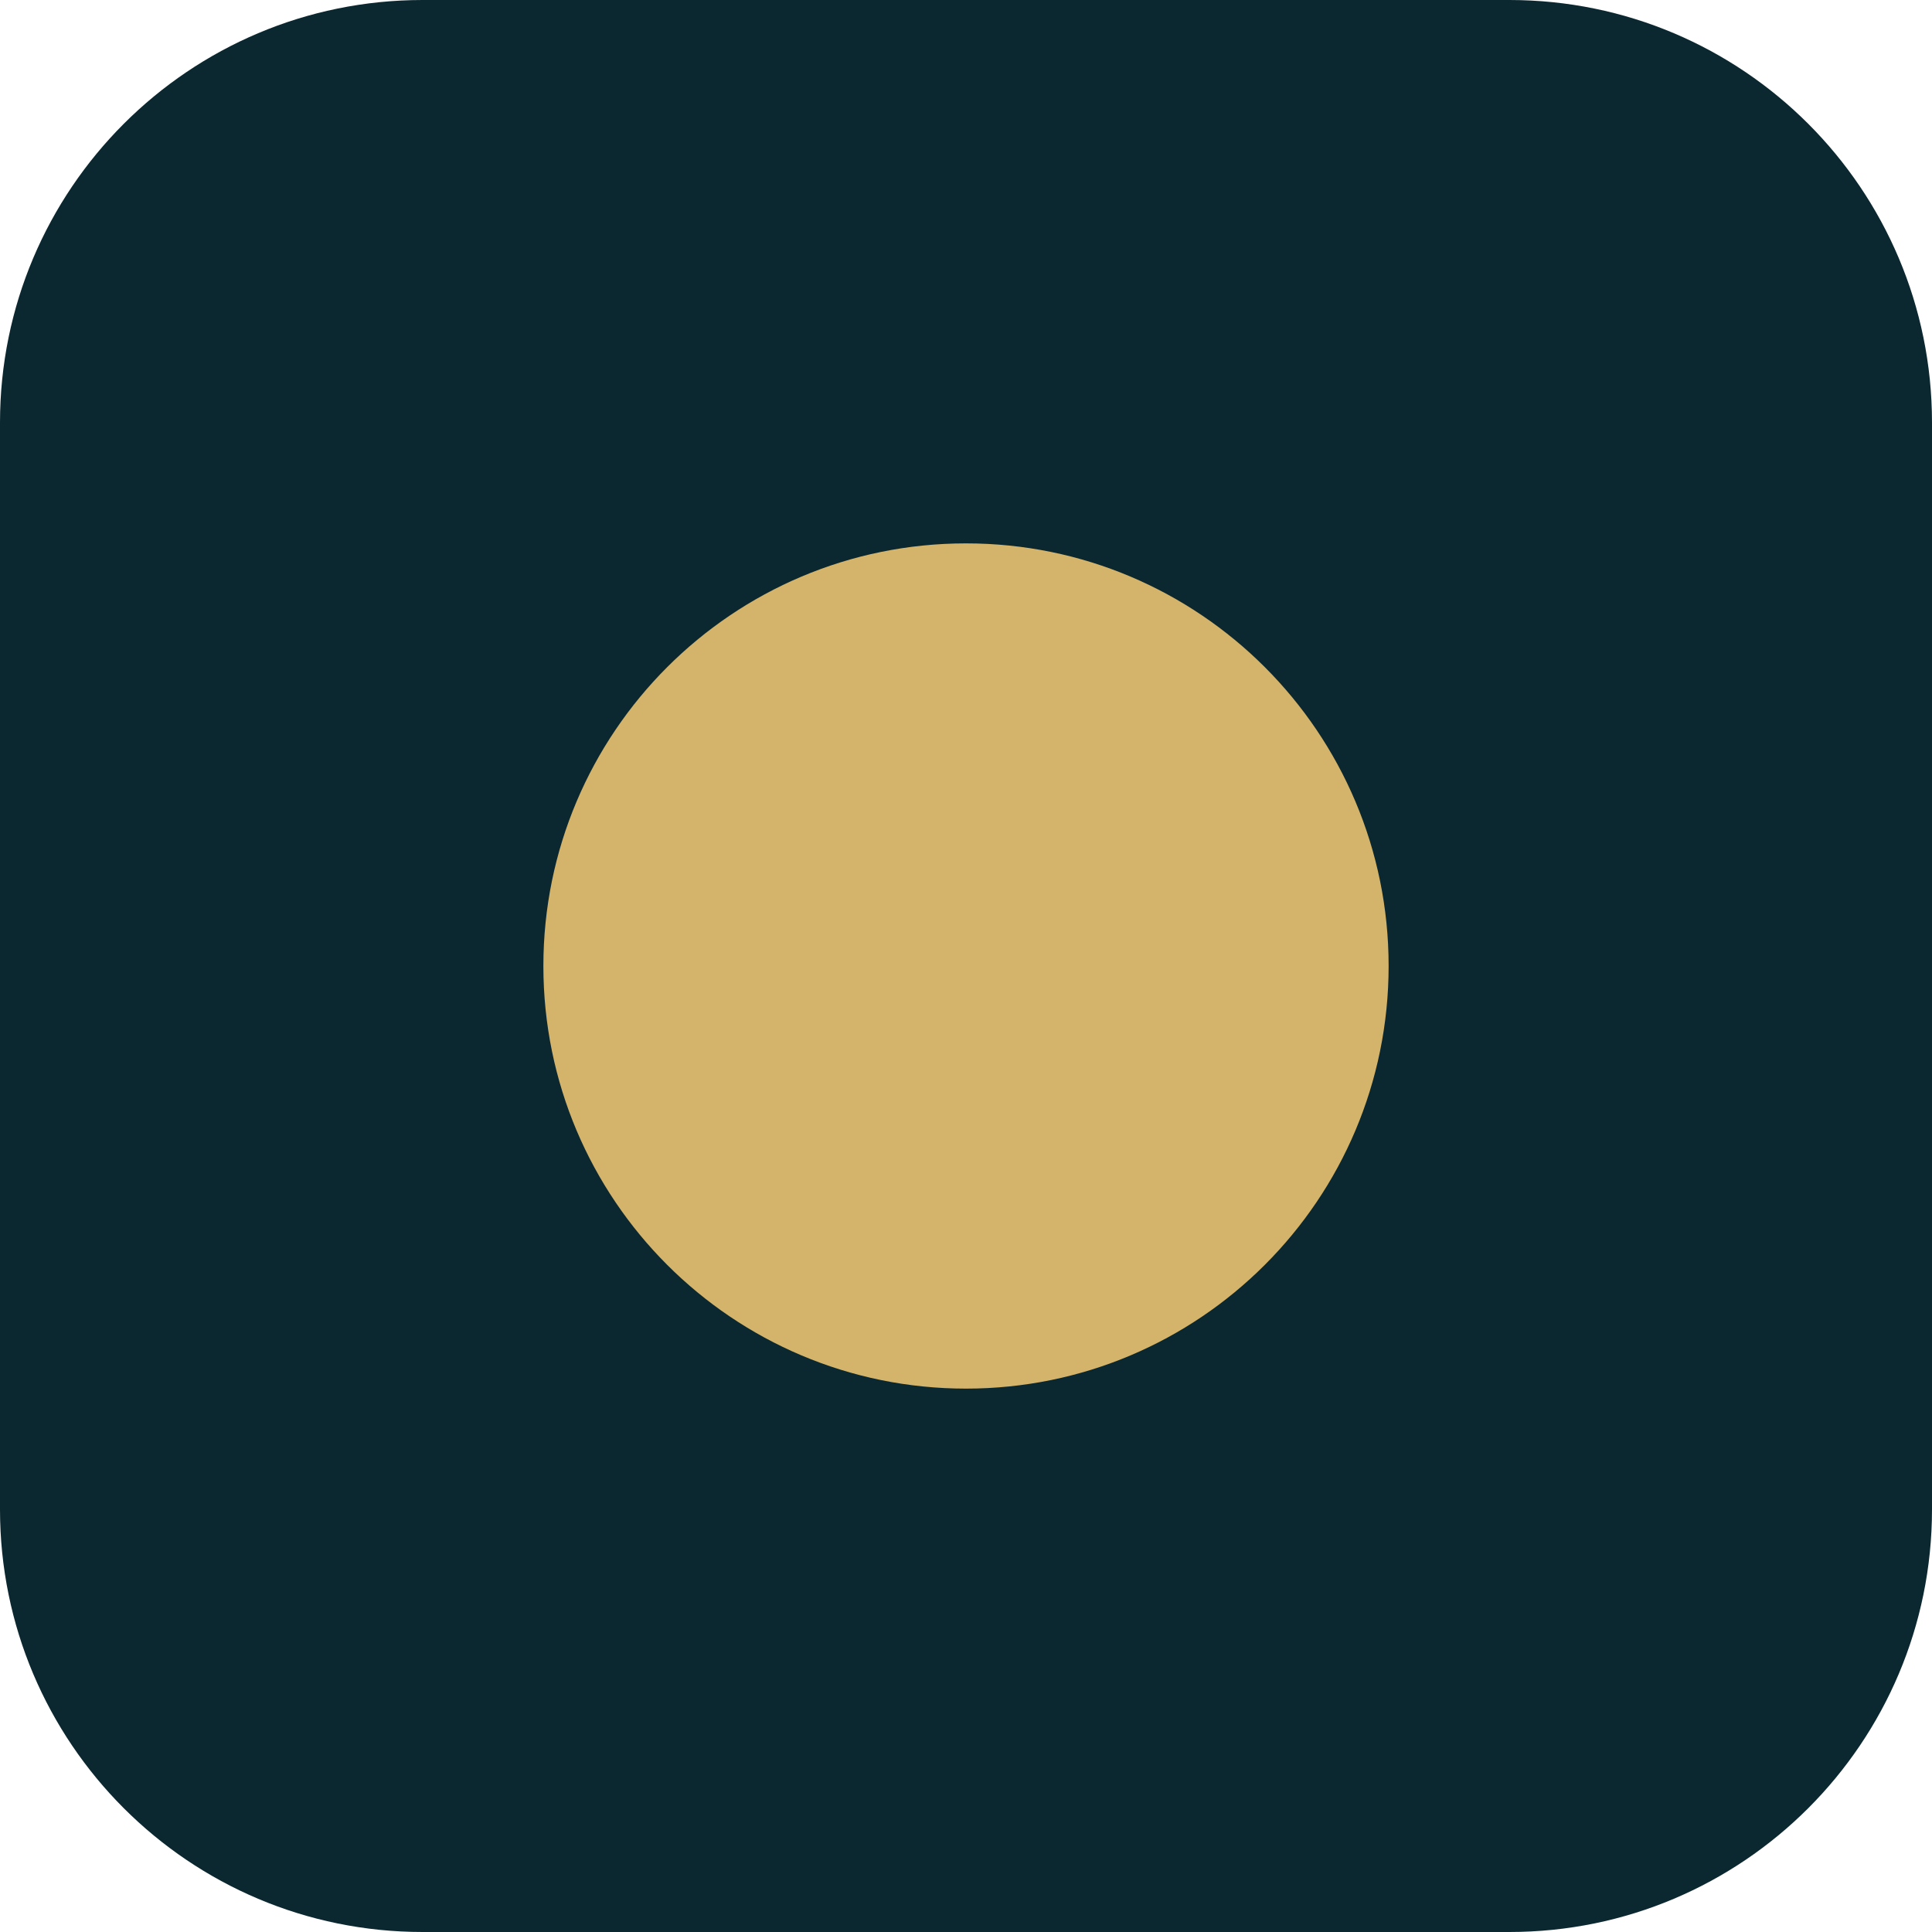
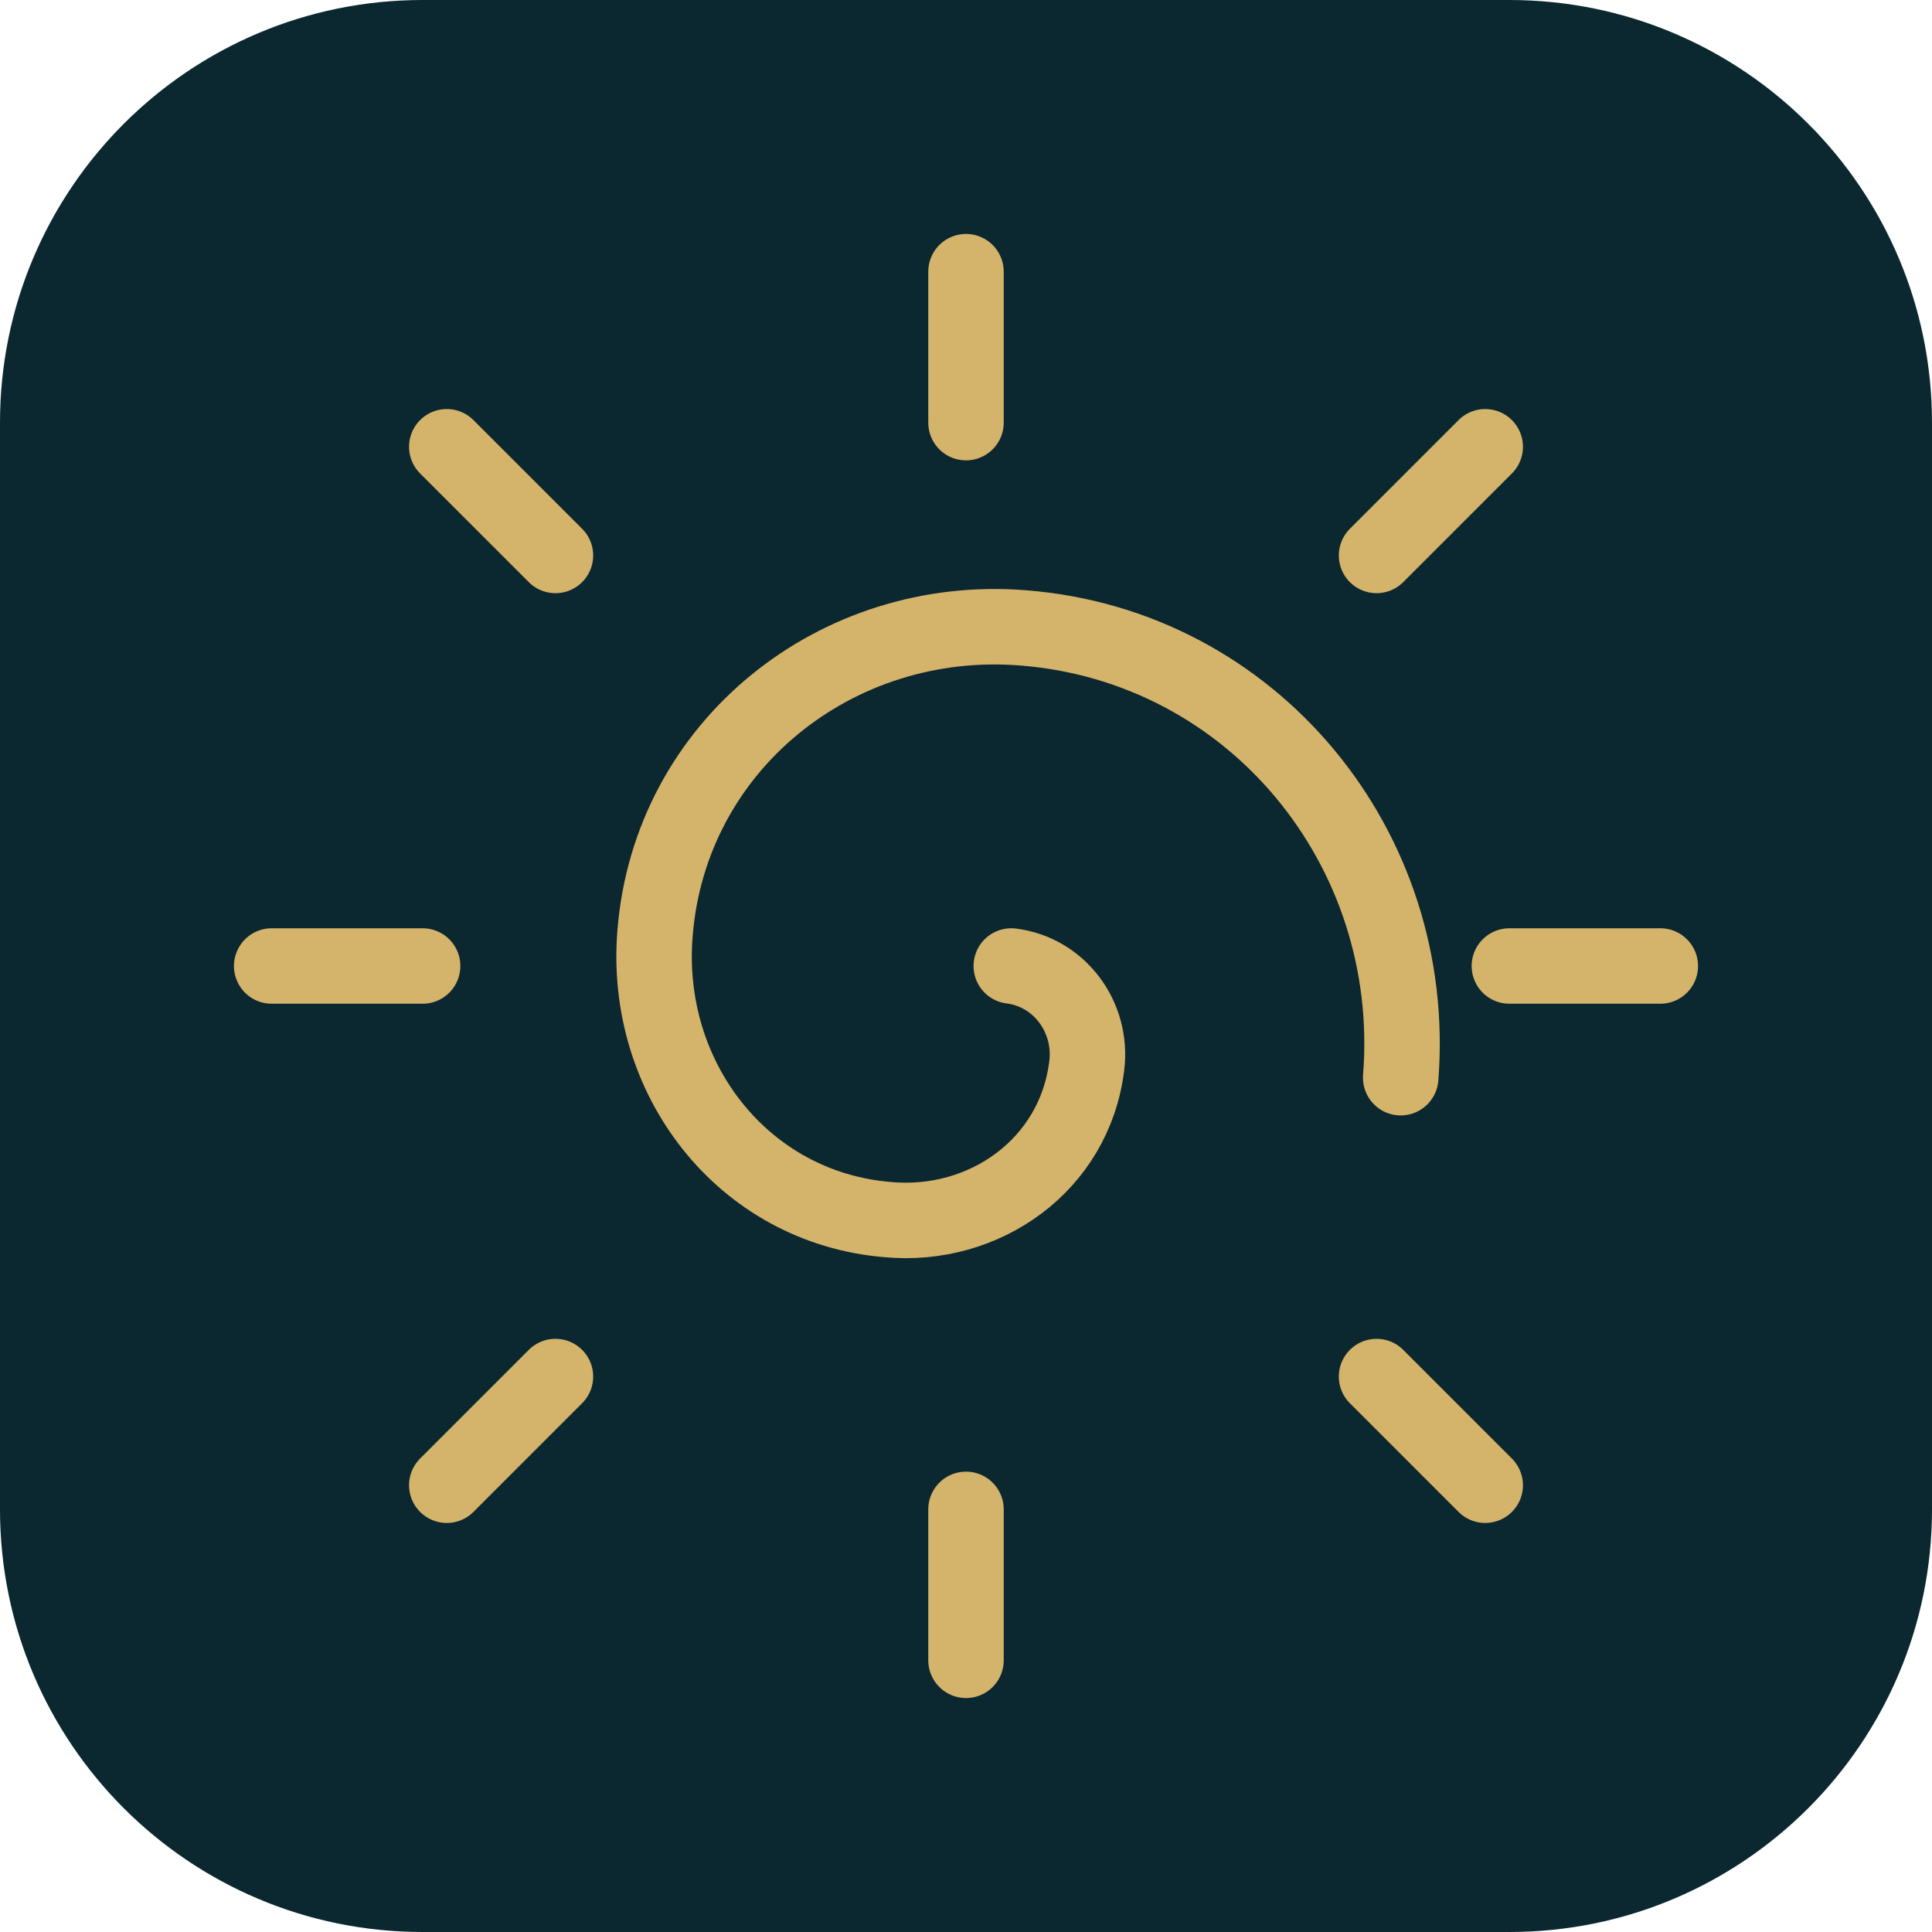
<svg xmlns="http://www.w3.org/2000/svg" viewBox="0 0 64 64">
  <rect width="64" height="64" rx="14" fill="#0b272f" />
-   <circle cx="32" cy="32" r="14" fill="#d4b36a" />
+   <g fill="none" stroke="#d4b36a" stroke-width="2.5" stroke-linecap="round">
+     <path d="M32 9v5M32 50v5M9 32h5M50 32h5M14.8 14.8l3.6 3.6M45.6 45.6l3.6 3.6M14.8 49.2l3.6-3.6M45.6 18.4l3.6-3.6" />
+     <path d="M33.5 32c1.6.2 2.7 1.7 2.5 3.3-0.4 3.3-3.4 5.4-6.6 5.1-4.8-.4-8.1-4.7-7.7-9.5.5-6.2 6-10.6 12.2-10.1 7.6.6 13.1 7.3 12.5 14.9" />
+   </g>
</svg>
